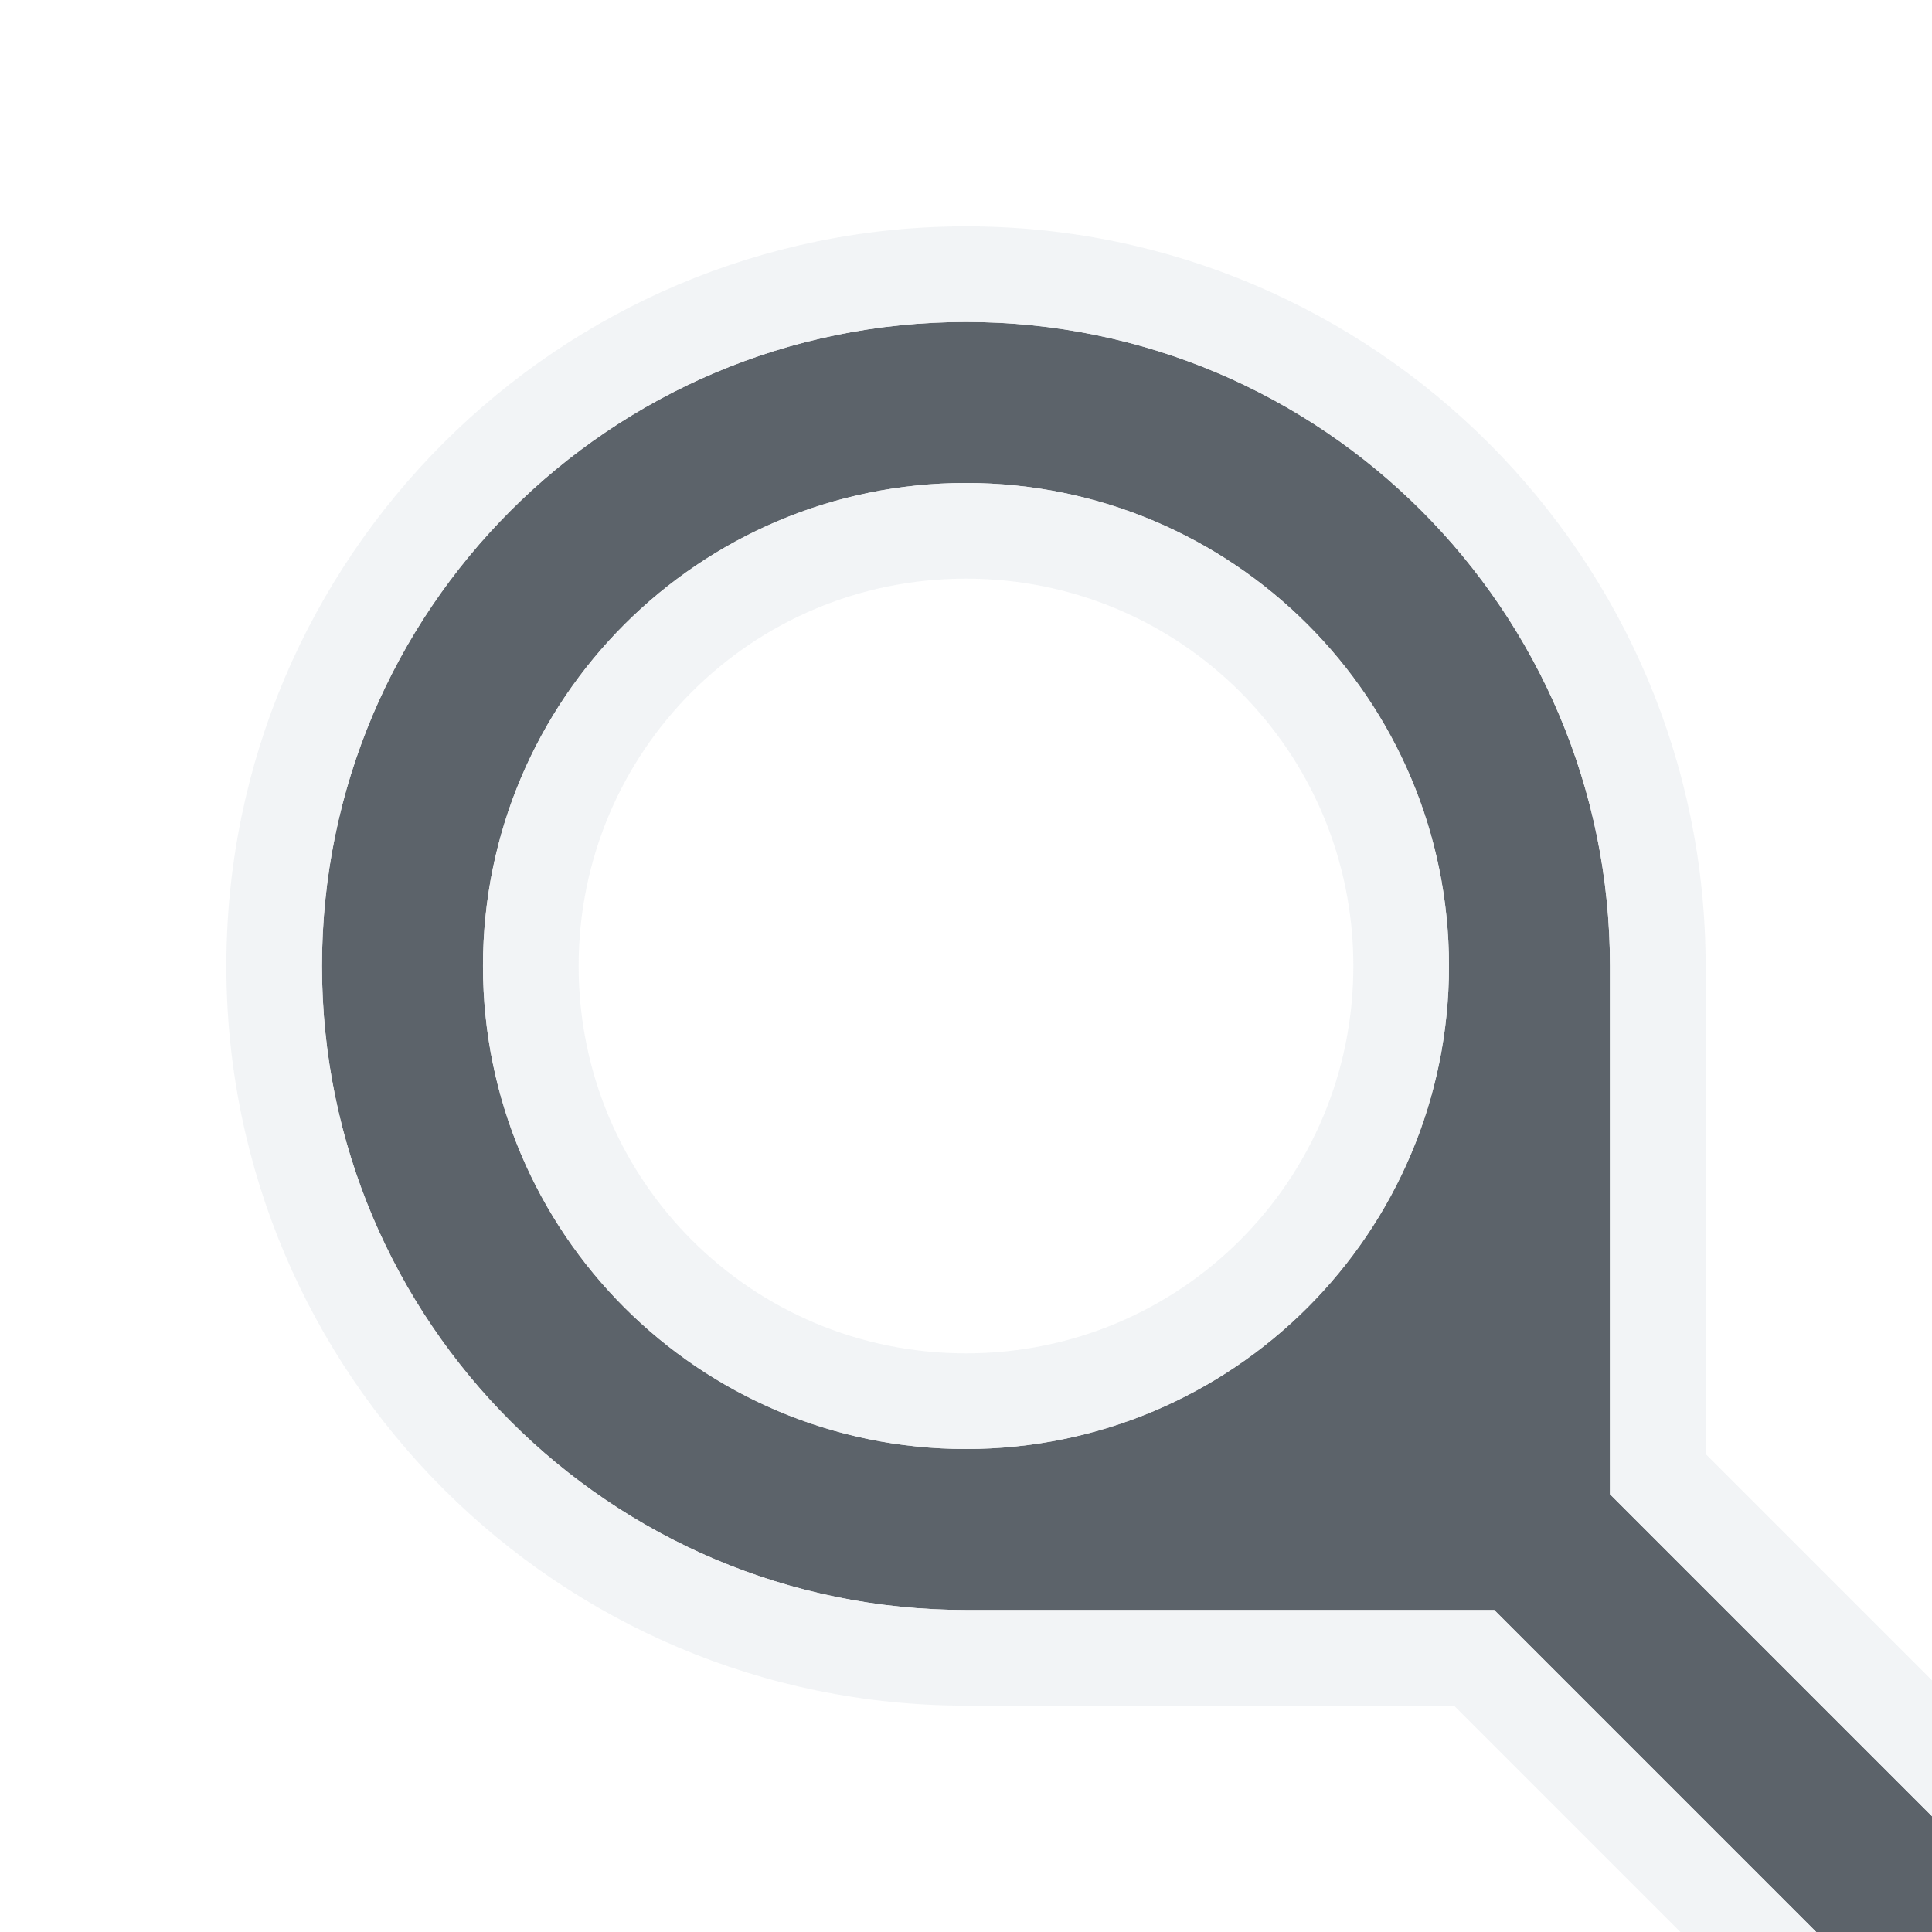
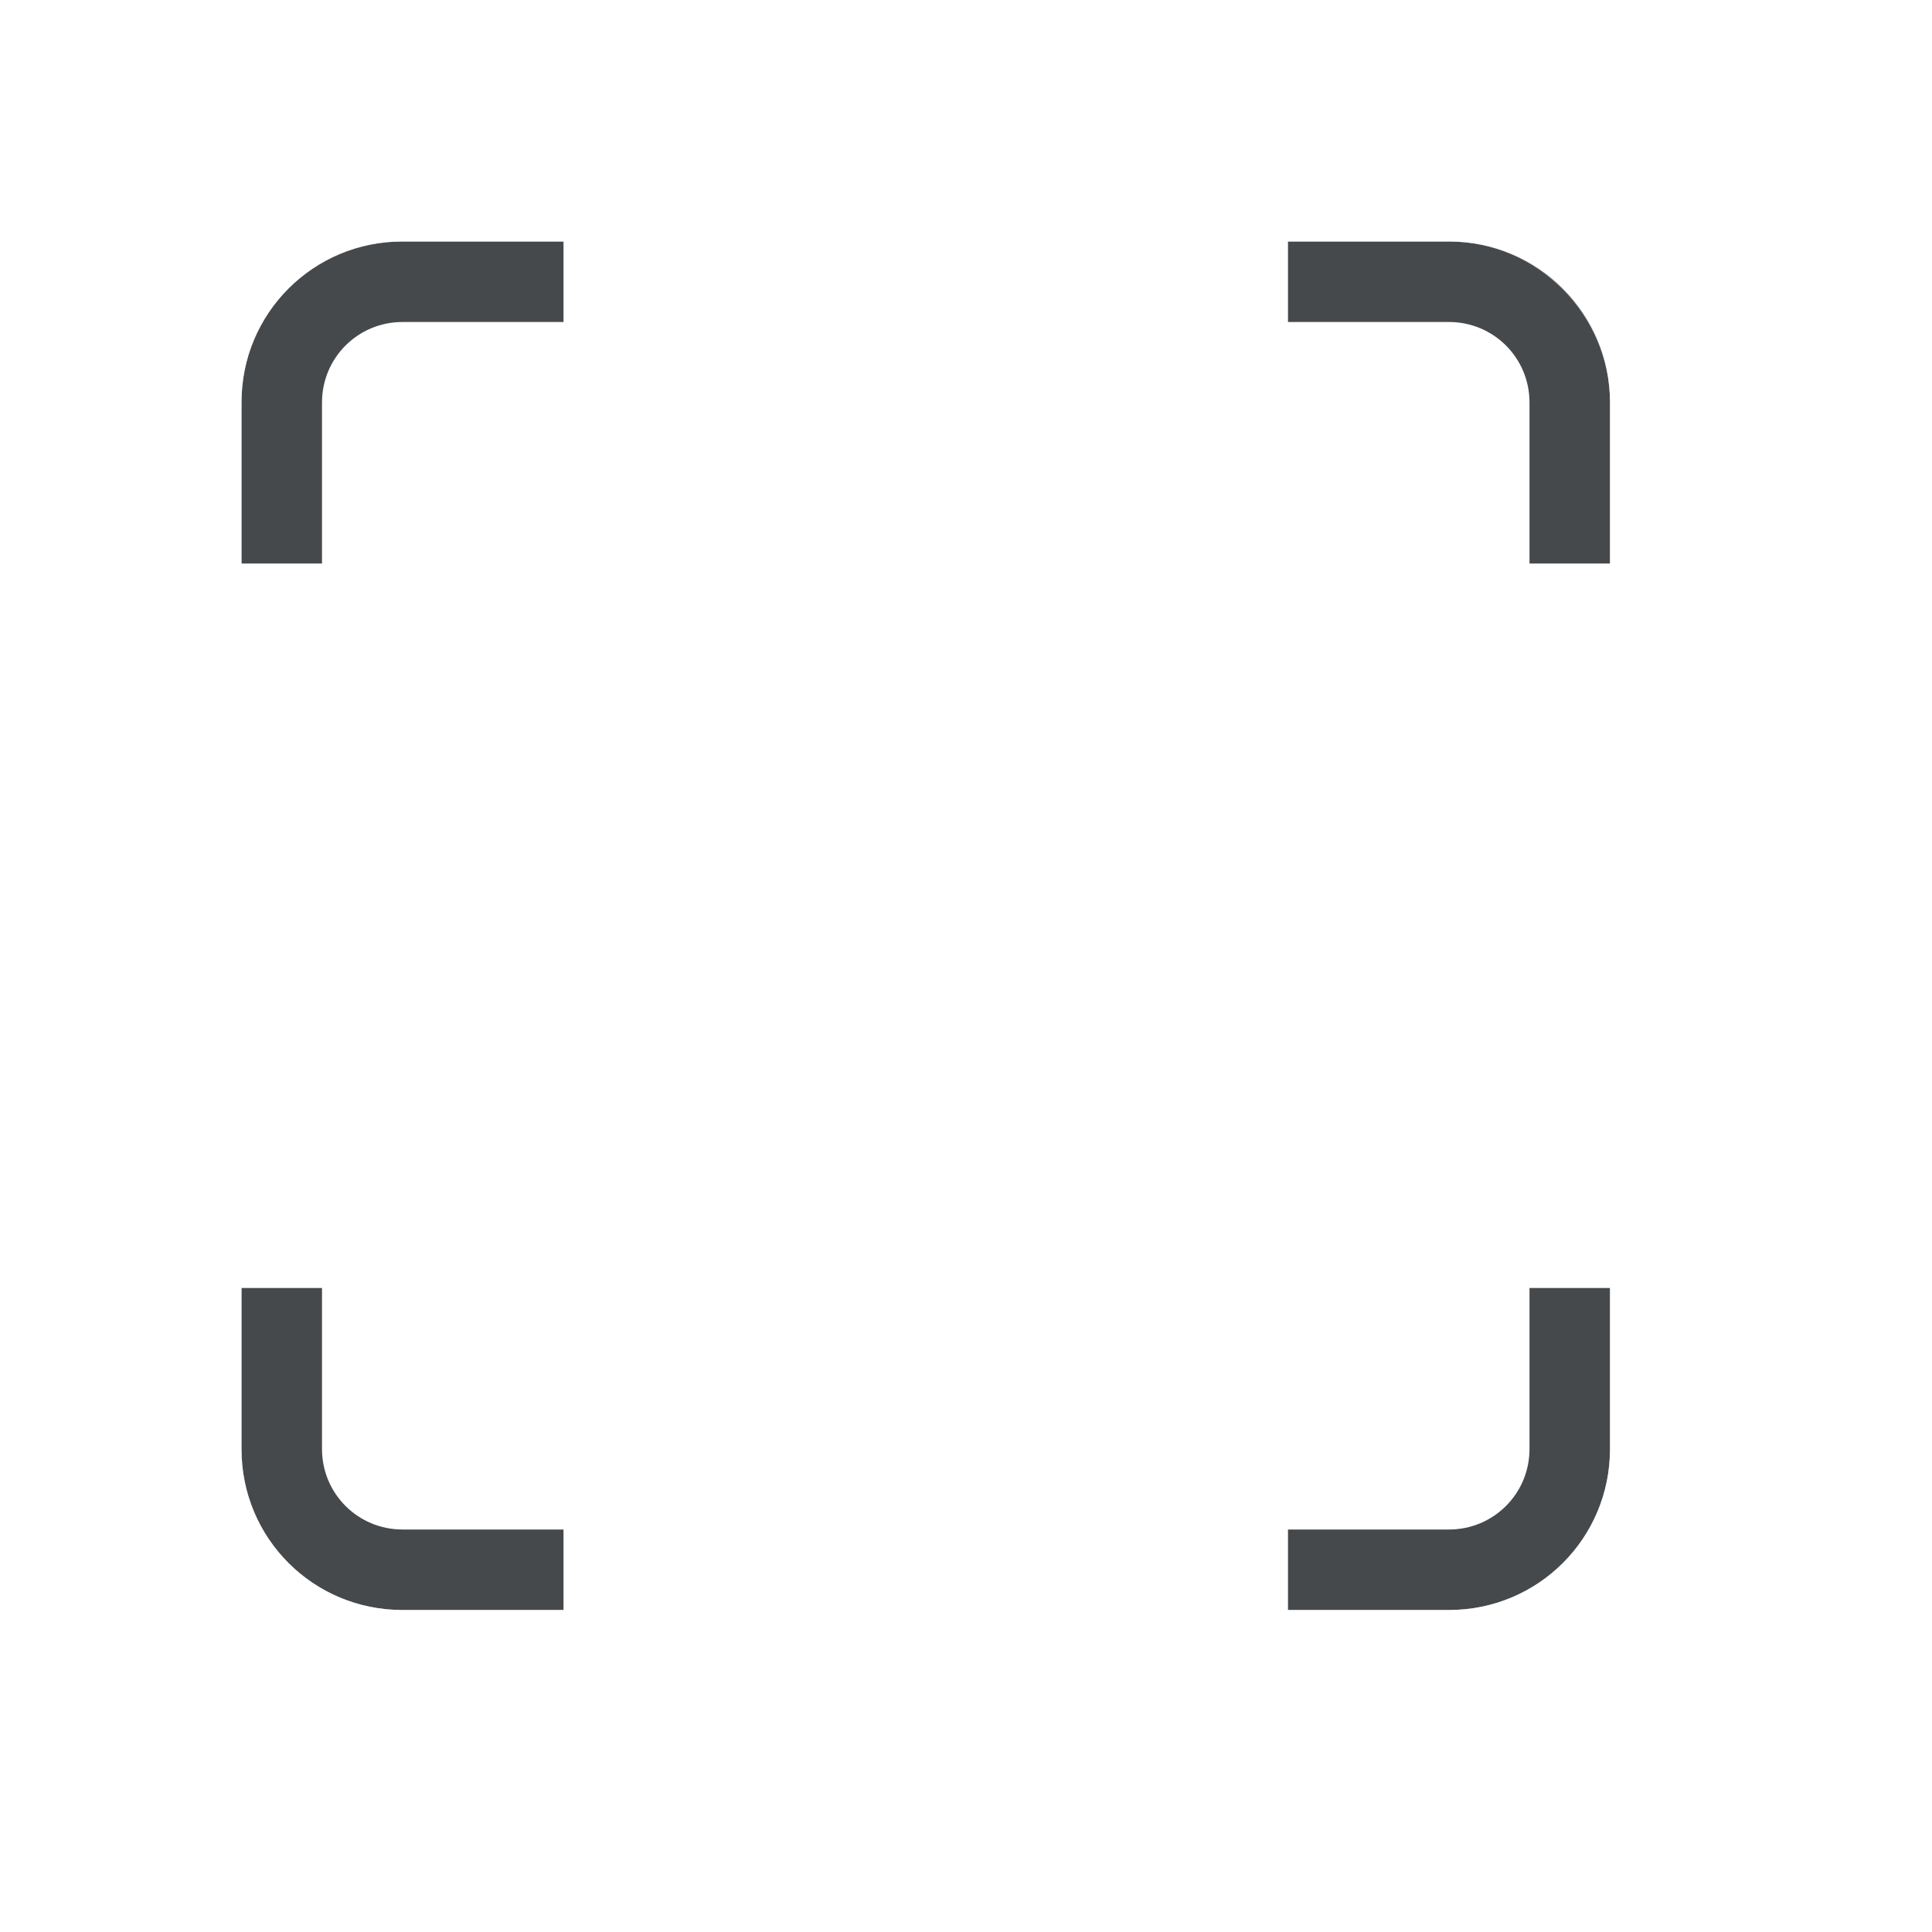
- <svg xmlns="http://www.w3.org/2000/svg" width="24" height="24" id="svg13094" version="1.1">
-   <defs id="defs13096" />
-   <g transform="translate(9379.308,-4835.199)" id="layer1">
-     <path id="path3792" d="m -9367.308,4839.199 c -4.418,0 -8,3.582 -8,8 0,4.418 3.582,8 8,8 l 6.562,0 4.719,4.719 1.438,-1.438 -4.719,-4.719 0,-6.562 c 0,-4.418 -3.582,-8 -8,-8 z m 0,2 c 3.314,0 6,2.686 6,6 0,3.314 -2.686,6 -6,6 -3.314,0 -6,-2.686 -6,-6 0,-3.314 2.686,-6 6,-6 z" style="color:#000000;fill:#27303a;fill-opacity:0.753;fill-rule:nonzero;stroke:none;stroke-width:1;marker:none;visibility:visible;display:inline;overflow:visible;enable-background:accumulate" />
-     <path style="font-size:medium;font-style:normal;font-variant:normal;font-weight:normal;font-stretch:normal;text-indent:0;text-align:start;text-decoration:none;line-height:normal;letter-spacing:normal;word-spacing:normal;text-transform:none;direction:ltr;block-progression:tb;writing-mode:lr-tb;text-anchor:start;baseline-shift:baseline;color:#000000;fill:#f1f3f5;fill-opacity:0.903;fill-rule:nonzero;stroke:none;stroke-width:2;marker:none;visibility:visible;display:inline;overflow:visible;enable-background:accumulate;font-family:Sans;-inkscape-font-specification:Sans" d="m 12,2.812 c -5.067,0 -9.188,4.121 -9.188,9.188 0,5.067 4.121,9.188 9.188,9.188 l 6.062,0 4.375,4.375 0.844,0.844 0.844,-0.844 1.438,-1.438 0.844,-0.844 -0.844,-0.844 -4.375,-4.375 0,-6.062 C 21.188,6.933 17.067,2.812 12,2.812 z M 12,4 c 4.418,0 8,3.582 8,8 l 0,6.562 4.719,4.719 -1.438,1.438 L 18.562,20 12,20 C 7.582,20 4,16.418 4,12 4,7.582 7.582,4 12,4 z m 0,2 c -3.314,0 -6,2.686 -6,6 0,3.314 2.686,6 6,6 3.314,0 6,-2.686 6,-6 0,-3.314 -2.686,-6 -6,-6 z m 0,1.188 c 2.665,0 4.812,2.147 4.812,4.812 0,2.665 -2.147,4.812 -4.812,4.812 C 9.335,16.812 7.188,14.665 7.188,12 7.188,9.335 9.335,7.188 12,7.188 z" transform="translate(-9379.308,4835.199)" id="path2997" />
-   </g>
+ <svg xmlns="http://www.w3.org/2000/svg" id="a" width="24" height="24" version="1.1">
+   <defs id="b">
+     <style id="current-color-scheme" type="text/css">.ColorScheme-Text {color:#090d11;}.ColorScheme-Background{color:#ffffff;}</style>
+   </defs>
+   <path id="e" class="ColorScheme-Text" d="m5 3c-1.108 0-2 0.892-2 2v2h1v-2c0-0.554 0.446-1 1-1h2v-1zm11 0v1h2c0.554 0 1 0.446 1 1v2h1v-2c0-1.108-0.892-2-2-2zm-13 13v2c0 1.108 0.892 2 2 2h2v-1h-2c-0.554 0-1-0.446-1-1v-2zm16 0v2c0 0.554-0.446 1-1 1h-2v1h2c1.108 0 2-0.892 2-2v-2z" style="fill-opacity:.75;fill:currentColor" />
+   <path id="c" class="ColorScheme-Background" d="m5 2c-1.645 0-3 1.355-3 3v2h1v-2c0-1.108 0.826-2 2-2h2v-1zm11 0v1h2c1.108 0 2 0.923 2 2v2h1v-2c0-1.645-1.355-3-3-3zm-14 14v2c0 1.645 1.355 3 3 3h2v-1h-2c-1.108 0-2-0.859-2-2v-2zm18 0v2c0 1.108-0.892 2-2 2h-2v1h2c1.645 0 3-1.355 3-3v-2z" style="fill-opacity:.5;fill:currentColor" />
</svg>
